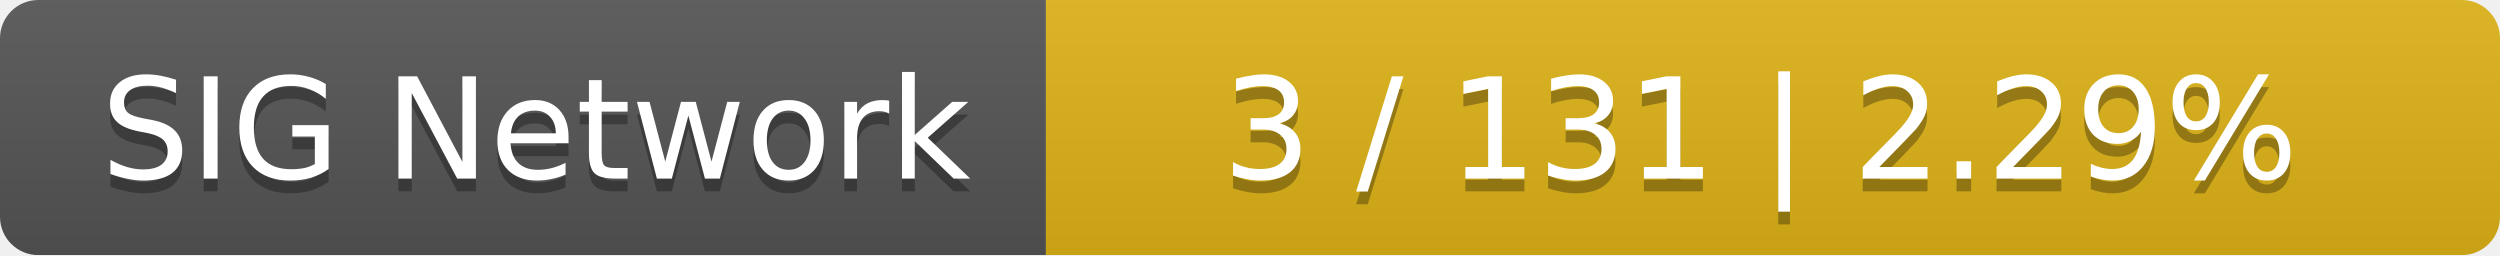
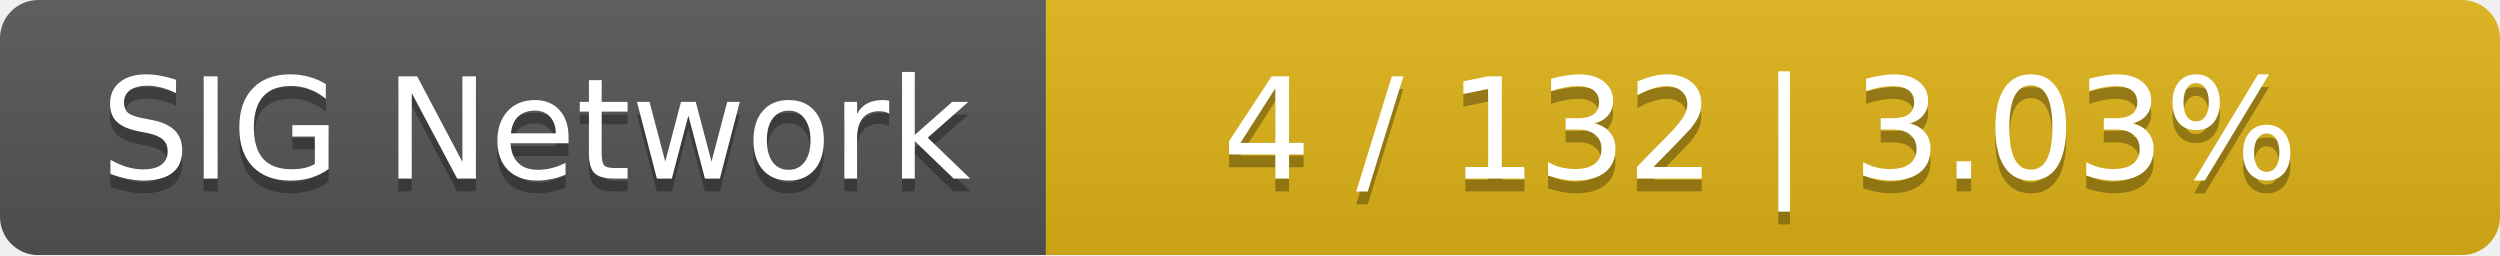
<svg xmlns="http://www.w3.org/2000/svg" width="196" height="20">
  <linearGradient id="smooth" x2="0" y2="100%">
    <stop offset="0" stop-color="#bbb" stop-opacity=".1" />
    <stop offset="1" stop-opacity=".1" />
  </linearGradient>
  <mask id="round">
    <rect width="196" height="20" rx="3" fill="#fff" />
  </mask>
  <g mask="url(#round)">
    <rect width="82" height="20" fill="#555" />
    <rect x="82" width="114" height="20" fill="#dfb317" />
    <rect width="196" height="20" fill="url(#smooth)" />
  </g>
  <g fill="#fff" text-anchor="middle" font-family="DejaVu Sans,Verdana,Geneva,sans-serif" font-size="11">
    <text x="42" y="15" fill="#010101" fill-opacity=".3">SIG Network</text>
    <text x="42" y="14">SIG Network</text>
-     <text x="138" y="15" fill="#010101" fill-opacity=".3">3 / 131    |    2.29%</text>
-     <text x="138" y="14">3 / 131    |    2.29%</text>
+     <text x="138" y="15" fill="#010101" fill-opacity=".3">4 / 132    |    3.03%</text>
+     <text x="138" y="14">4 / 132    |    3.03%</text>
  </g>
</svg>
